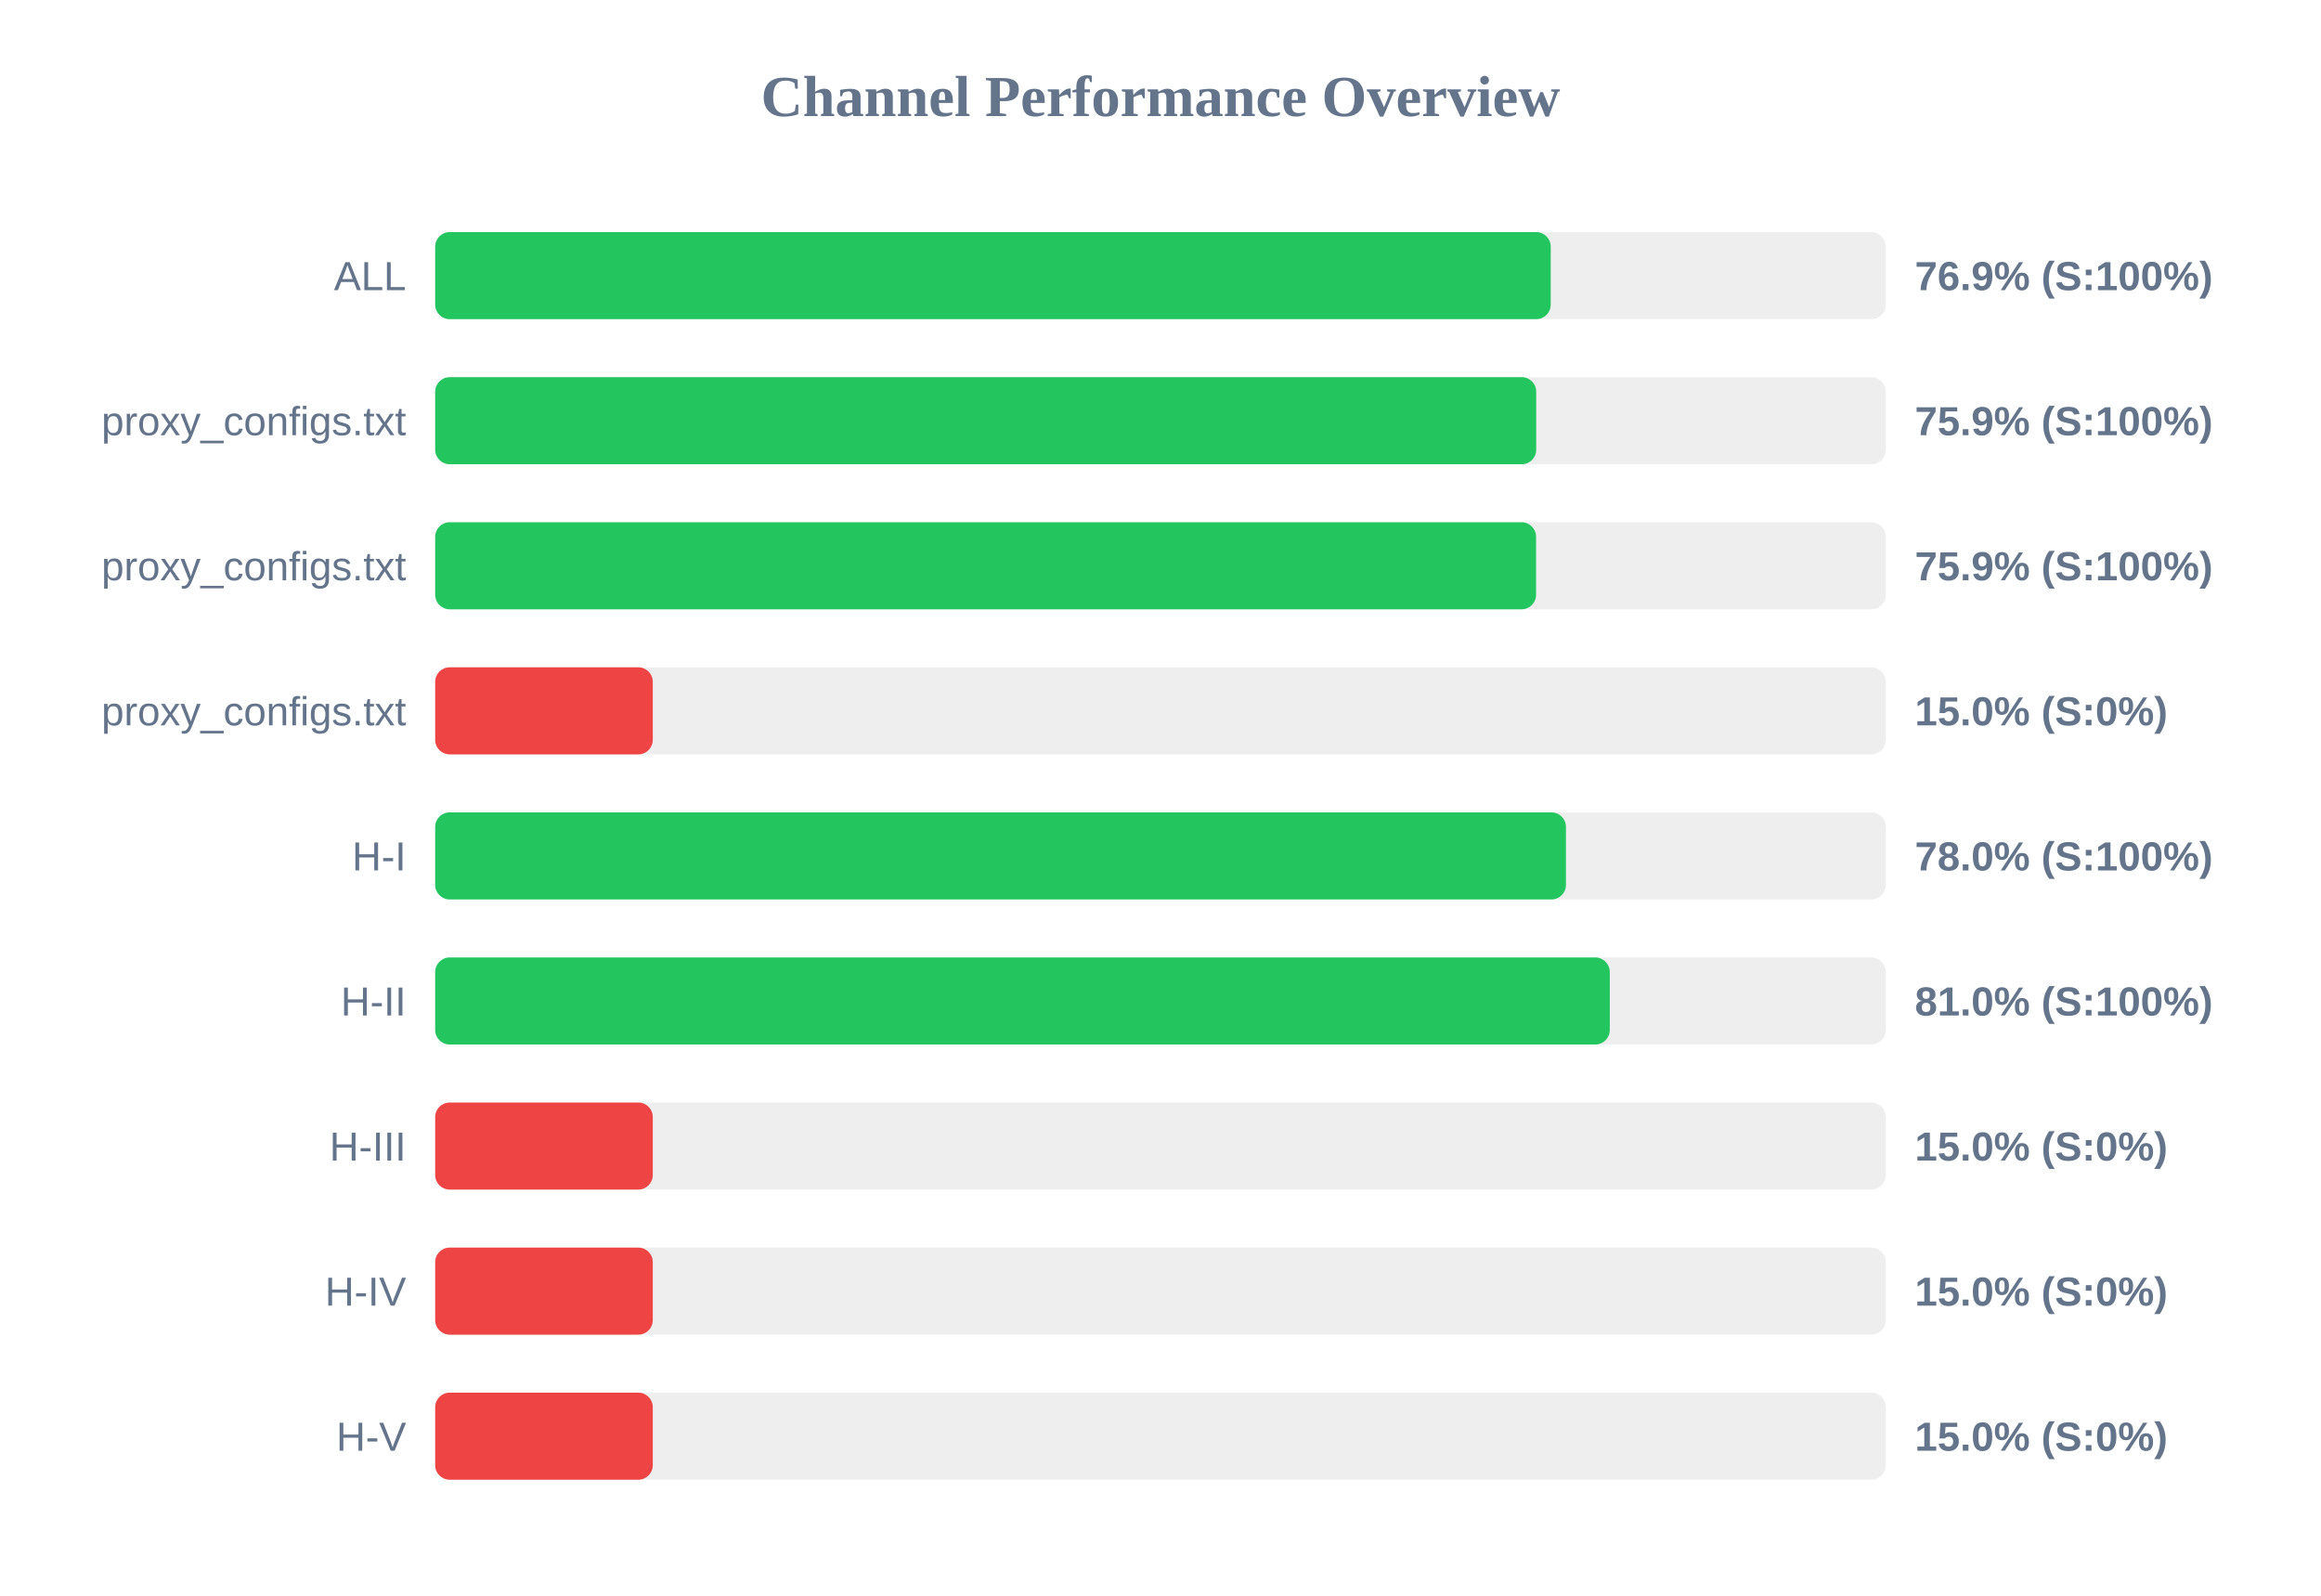
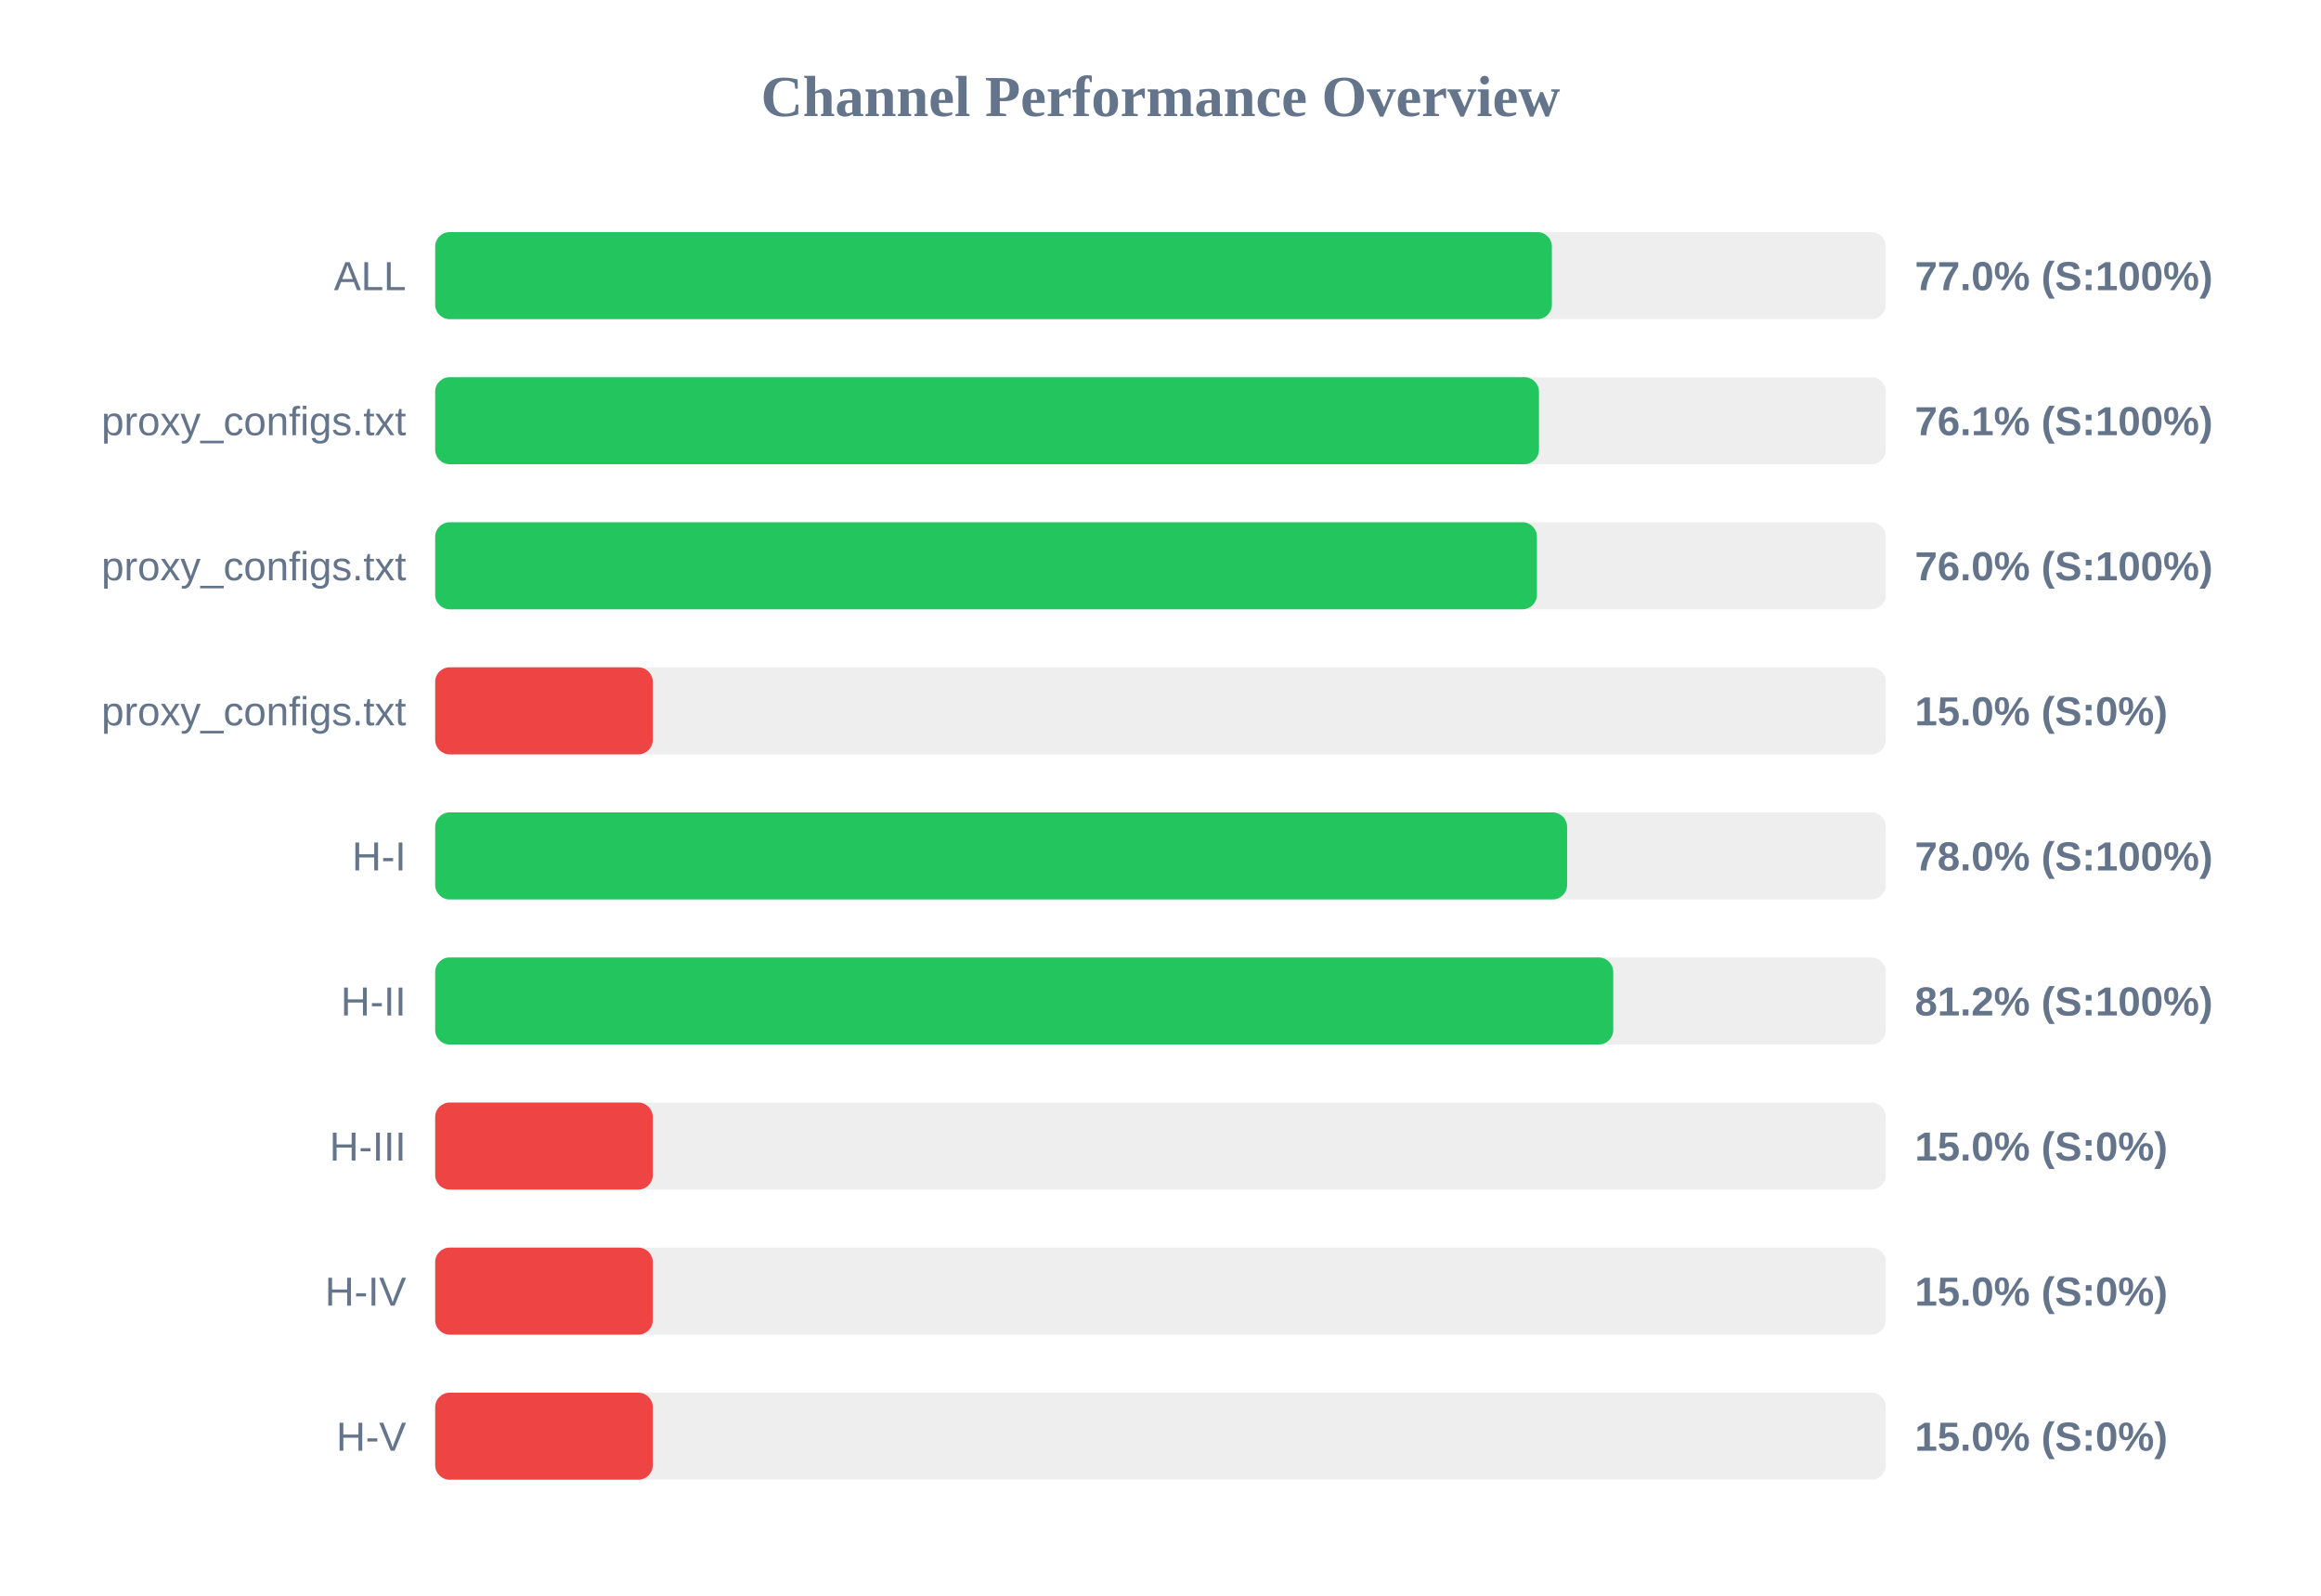
<svg xmlns="http://www.w3.org/2000/svg" width="800" height="550" version="1.1">
  <style>
        .row { font: 14px Arial; fill: #64748b; }
        .score { font: bold 14px Arial; fill: #64748b; }
    </style>
  <text x="400" y="40" text-anchor="middle" font-size="20px" font-weight="bold" fill="#64748b">Channel Performance Overview</text>
  <rect x="150" y="80" width="500" height="30" fill="#eee" rx="5" />
-   <rect x="150" y="80" width="384.5" height="30" fill="#22c55e" rx="5" />
+   <rect x="150" y="80" width="384.9" height="30" fill="#22c55e" rx="5" />
  <text x="140" y="100" text-anchor="end" class="row">ALL</text>
-   <text x="660" y="100" text-anchor="start" class="score">76.9% (S:100%)</text>
+   <text x="660" y="100" text-anchor="start" class="score">77.0% (S:100%)</text>
  <rect x="150" y="130" width="500" height="30" fill="#eee" rx="5" />
-   <rect x="150" y="130" width="379.5" height="30" fill="#22c55e" rx="5" />
+   <rect x="150" y="130" width="380.45" height="30" fill="#22c55e" rx="5" />
  <text x="140" y="150" text-anchor="end" class="row">proxy_configs.txt</text>
-   <text x="660" y="150" text-anchor="start" class="score">75.9% (S:100%)</text>
+   <text x="660" y="150" text-anchor="start" class="score">76.1% (S:100%)</text>
  <rect x="150" y="180" width="500" height="30" fill="#eee" rx="5" />
-   <rect x="150" y="180" width="379.45" height="30" fill="#22c55e" rx="5" />
+   <rect x="150" y="180" width="379.75" height="30" fill="#22c55e" rx="5" />
  <text x="140" y="200" text-anchor="end" class="row">proxy_configs.txt</text>
-   <text x="660" y="200" text-anchor="start" class="score">75.9% (S:100%)</text>
+   <text x="660" y="200" text-anchor="start" class="score">76.0% (S:100%)</text>
  <rect x="150" y="230" width="500" height="30" fill="#eee" rx="5" />
  <rect x="150" y="230" width="75.0" height="30" fill="#ef4444" rx="5" />
  <text x="140" y="250" text-anchor="end" class="row">proxy_configs.txt</text>
  <text x="660" y="250" text-anchor="start" class="score">15.0% (S:0%)</text>
  <rect x="150" y="280" width="500" height="30" fill="#eee" rx="5" />
-   <rect x="150" y="280" width="389.75" height="30" fill="#22c55e" rx="5" />
+   <rect x="150" y="280" width="390.15" height="30" fill="#22c55e" rx="5" />
  <text x="140" y="300" text-anchor="end" class="row">H-I</text>
  <text x="660" y="300" text-anchor="start" class="score">78.0% (S:100%)</text>
  <rect x="150" y="330" width="500" height="30" fill="#eee" rx="5" />
-   <rect x="150" y="330" width="404.85" height="30" fill="#22c55e" rx="5" />
+   <rect x="150" y="330" width="406.05" height="30" fill="#22c55e" rx="5" />
  <text x="140" y="350" text-anchor="end" class="row">H-II</text>
-   <text x="660" y="350" text-anchor="start" class="score">81.0% (S:100%)</text>
+   <text x="660" y="350" text-anchor="start" class="score">81.2% (S:100%)</text>
  <rect x="150" y="380" width="500" height="30" fill="#eee" rx="5" />
  <rect x="150" y="380" width="75.0" height="30" fill="#ef4444" rx="5" />
  <text x="140" y="400" text-anchor="end" class="row">H-III</text>
  <text x="660" y="400" text-anchor="start" class="score">15.0% (S:0%)</text>
  <rect x="150" y="430" width="500" height="30" fill="#eee" rx="5" />
  <rect x="150" y="430" width="75.0" height="30" fill="#ef4444" rx="5" />
  <text x="140" y="450" text-anchor="end" class="row">H-IV</text>
  <text x="660" y="450" text-anchor="start" class="score">15.0% (S:0%)</text>
  <rect x="150" y="480" width="500" height="30" fill="#eee" rx="5" />
  <rect x="150" y="480" width="75.0" height="30" fill="#ef4444" rx="5" />
  <text x="140" y="500" text-anchor="end" class="row">H-V</text>
  <text x="660" y="500" text-anchor="start" class="score">15.0% (S:0%)</text>
</svg>
